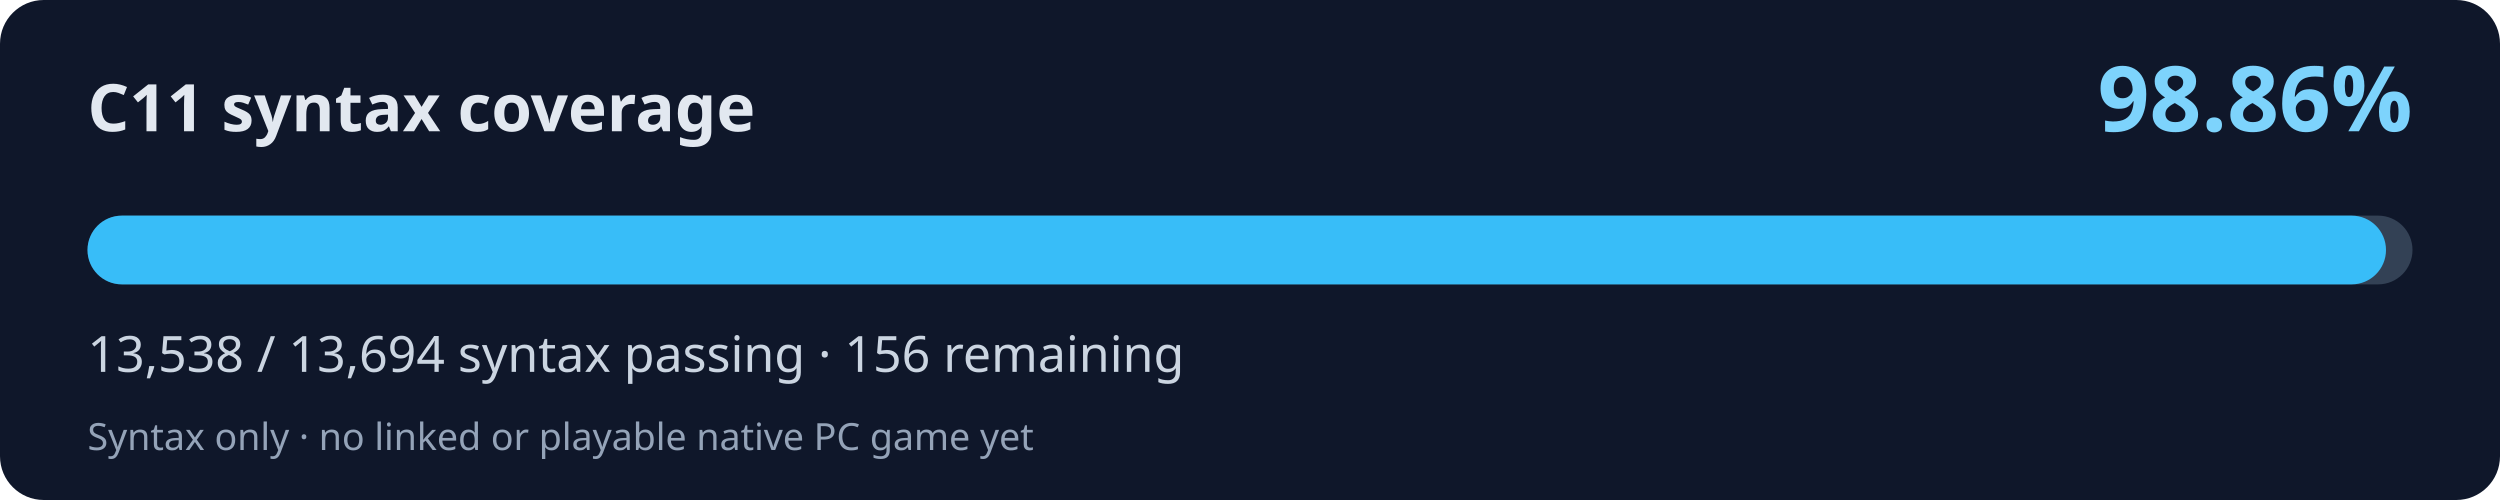
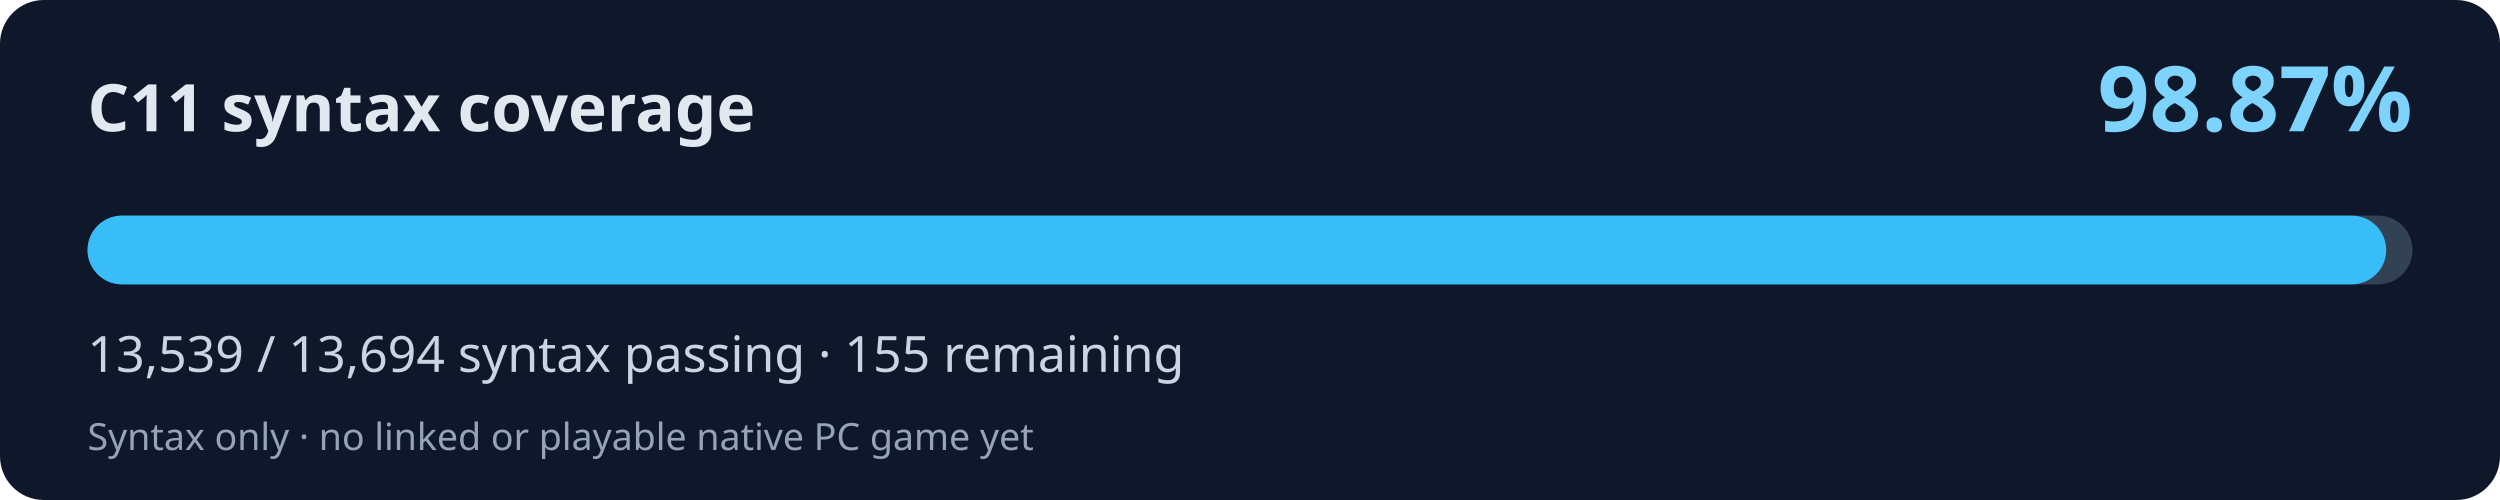
<svg xmlns="http://www.w3.org/2000/svg" width="800" height="160" viewBox="0 0 800 160" role="img" aria-labelledby="title desc">
  <rect width="800" height="160" rx="14" fill="#0f172a" />
  <text x="28" y="42" fill="#e2e8f0" font-family="system-ui,Segoe UI,sans-serif" font-weight="700" font-size="21">C11 syntax coverage</text>
-   <text x="772" y="42" fill="#7dd3fc" font-family="system-ui,Segoe UI,sans-serif" font-weight="700" font-size="29" text-anchor="end">98.86%</text>
+   <text x="772" y="42" fill="#7dd3fc" font-family="system-ui,Segoe UI,sans-serif" font-weight="700" font-size="29" text-anchor="end">98.87%</text>
  <rect x="28" y="69" width="744" height="22" rx="11" fill="#334155" />
-   <rect x="28" y="69" width="735.52" height="22" rx="11" fill="#38bdf8" />
-   <text x="28" y="119" fill="#cbd5e1" font-family="system-ui,Segoe UI,sans-serif" font-size="16">13,538 / 13,694 syntax passing · 156 remaining</text>
+   <rect x="28" y="69" width="735.58" height="22" rx="11" fill="#38bdf8" />
+   <text x="28" y="119" fill="#cbd5e1" font-family="system-ui,Segoe UI,sans-serif" font-size="16">13,539 / 13,694 syntax passing · 155 remaining</text>
  <text x="28" y="144" fill="#94a3b8" font-family="system-ui,Segoe UI,sans-serif" font-size="12">Syntax only · no linked or playable native PC game yet</text>
</svg>
